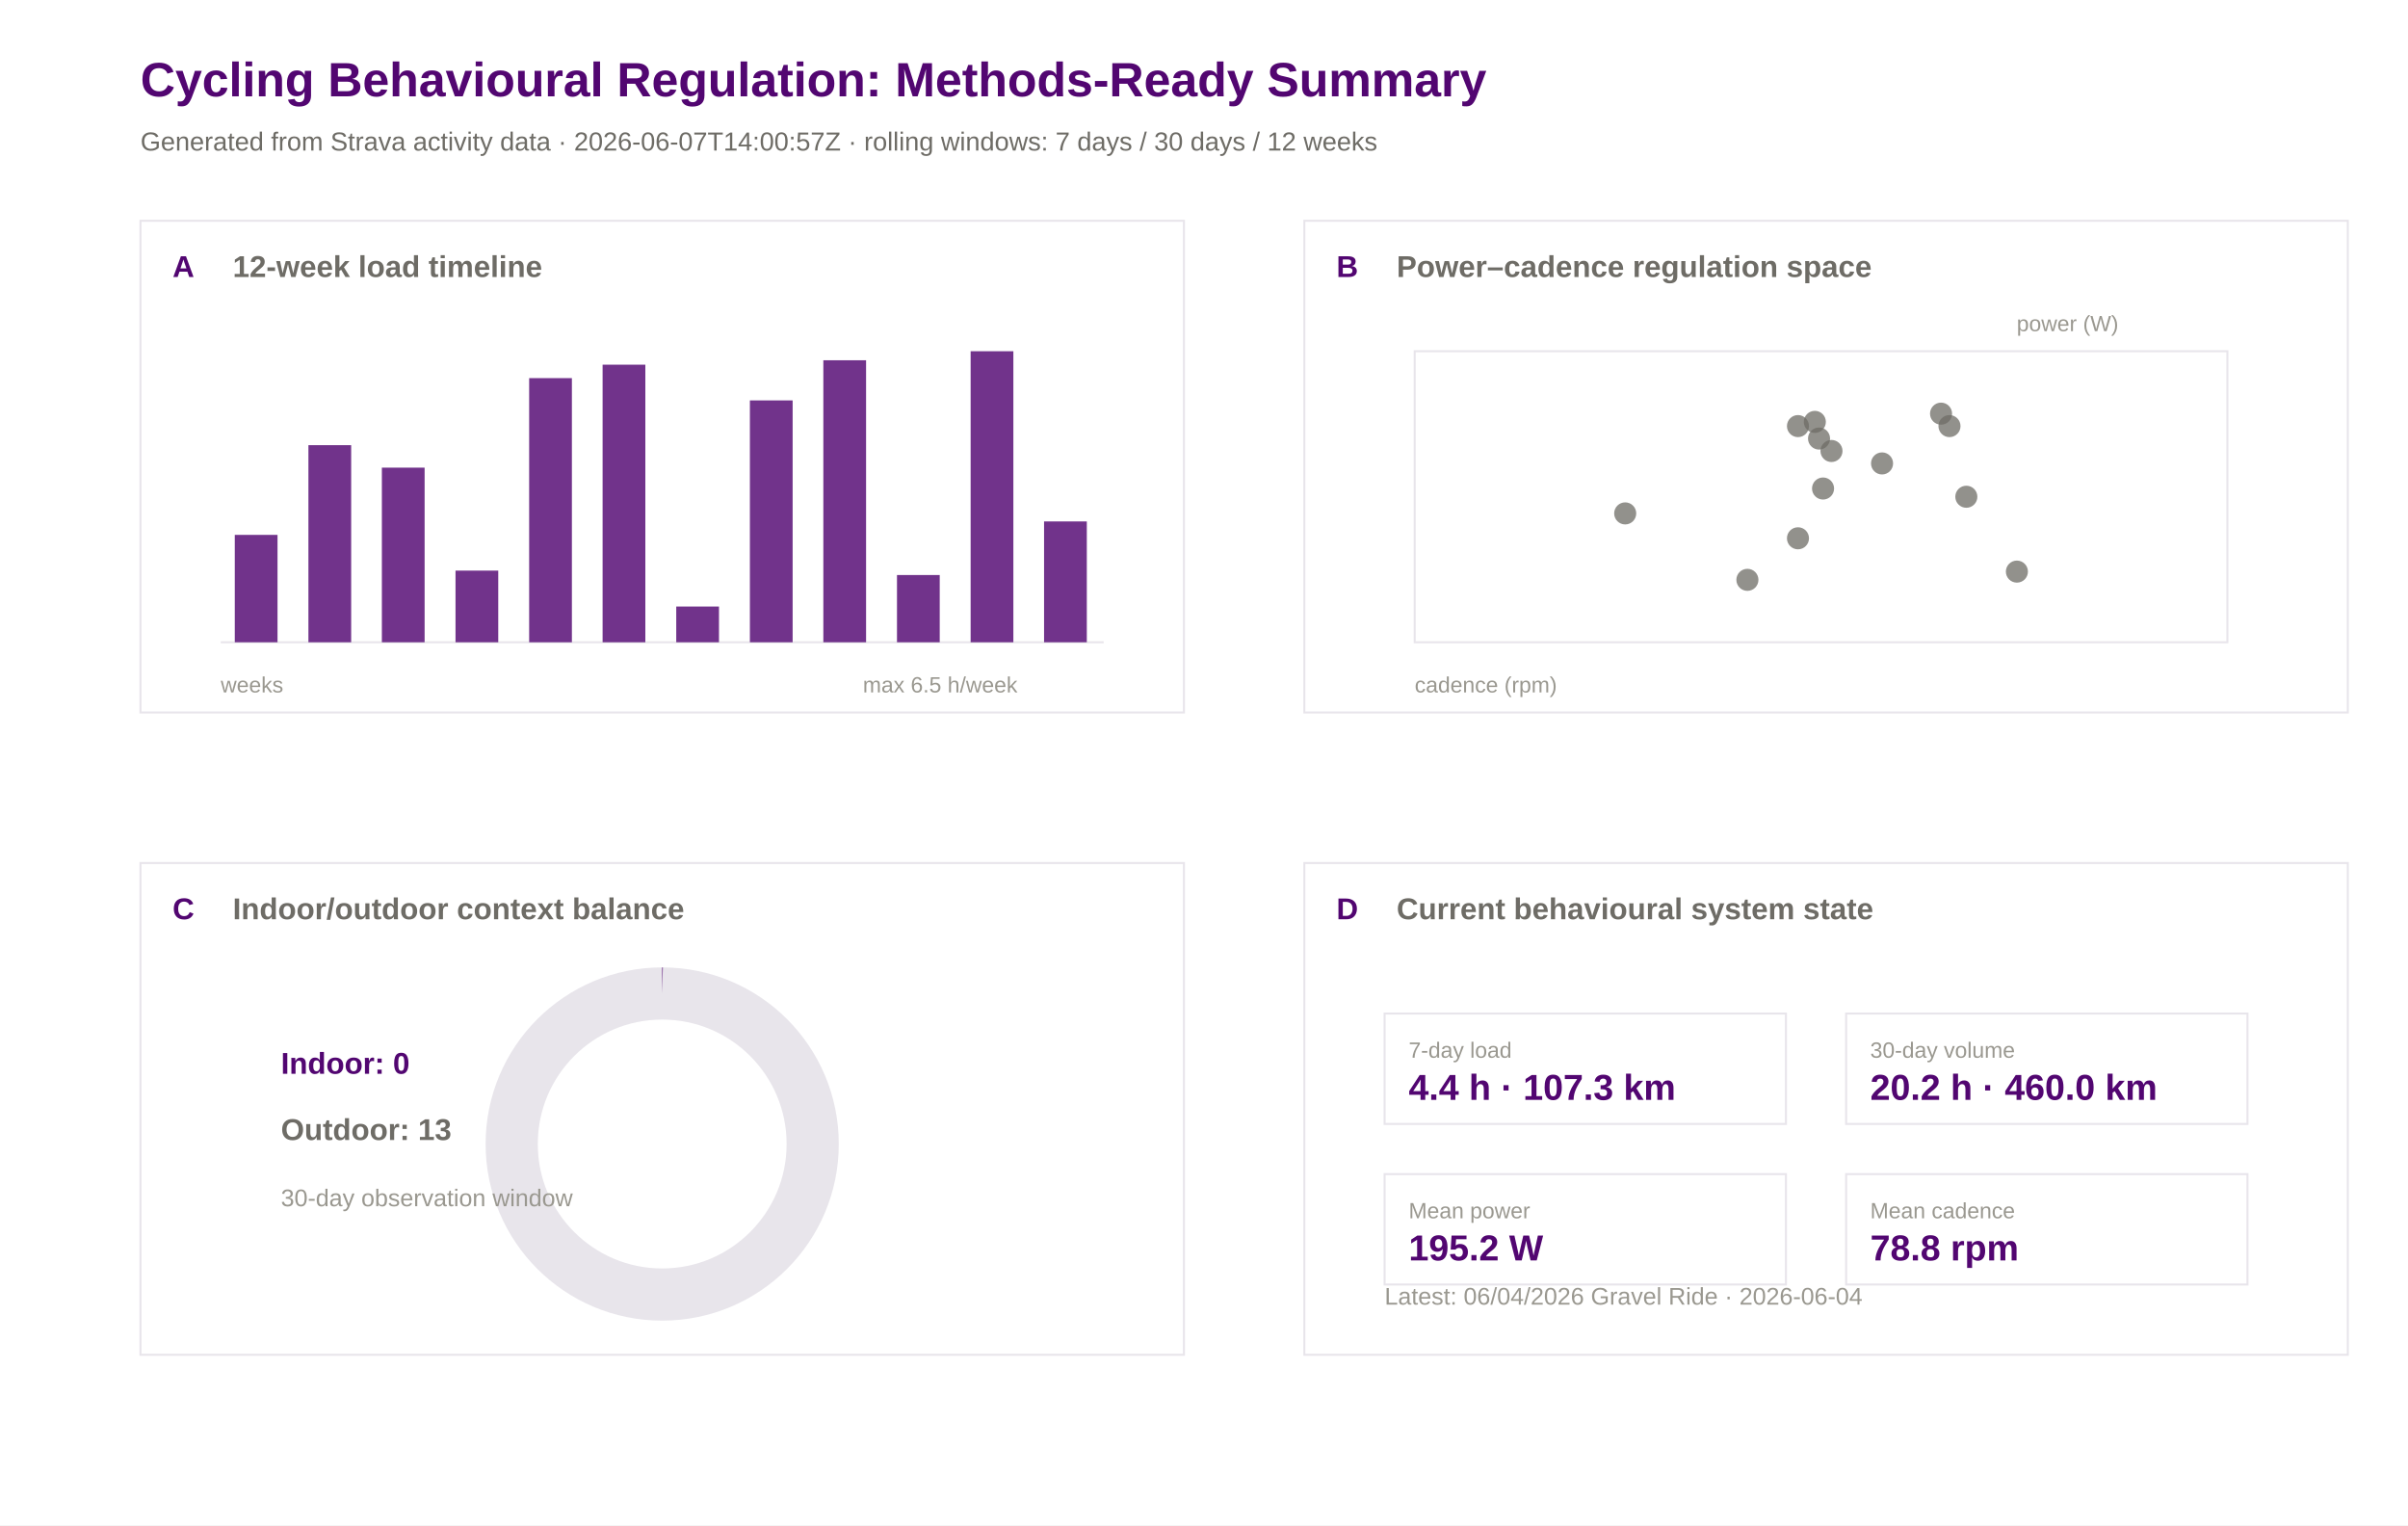
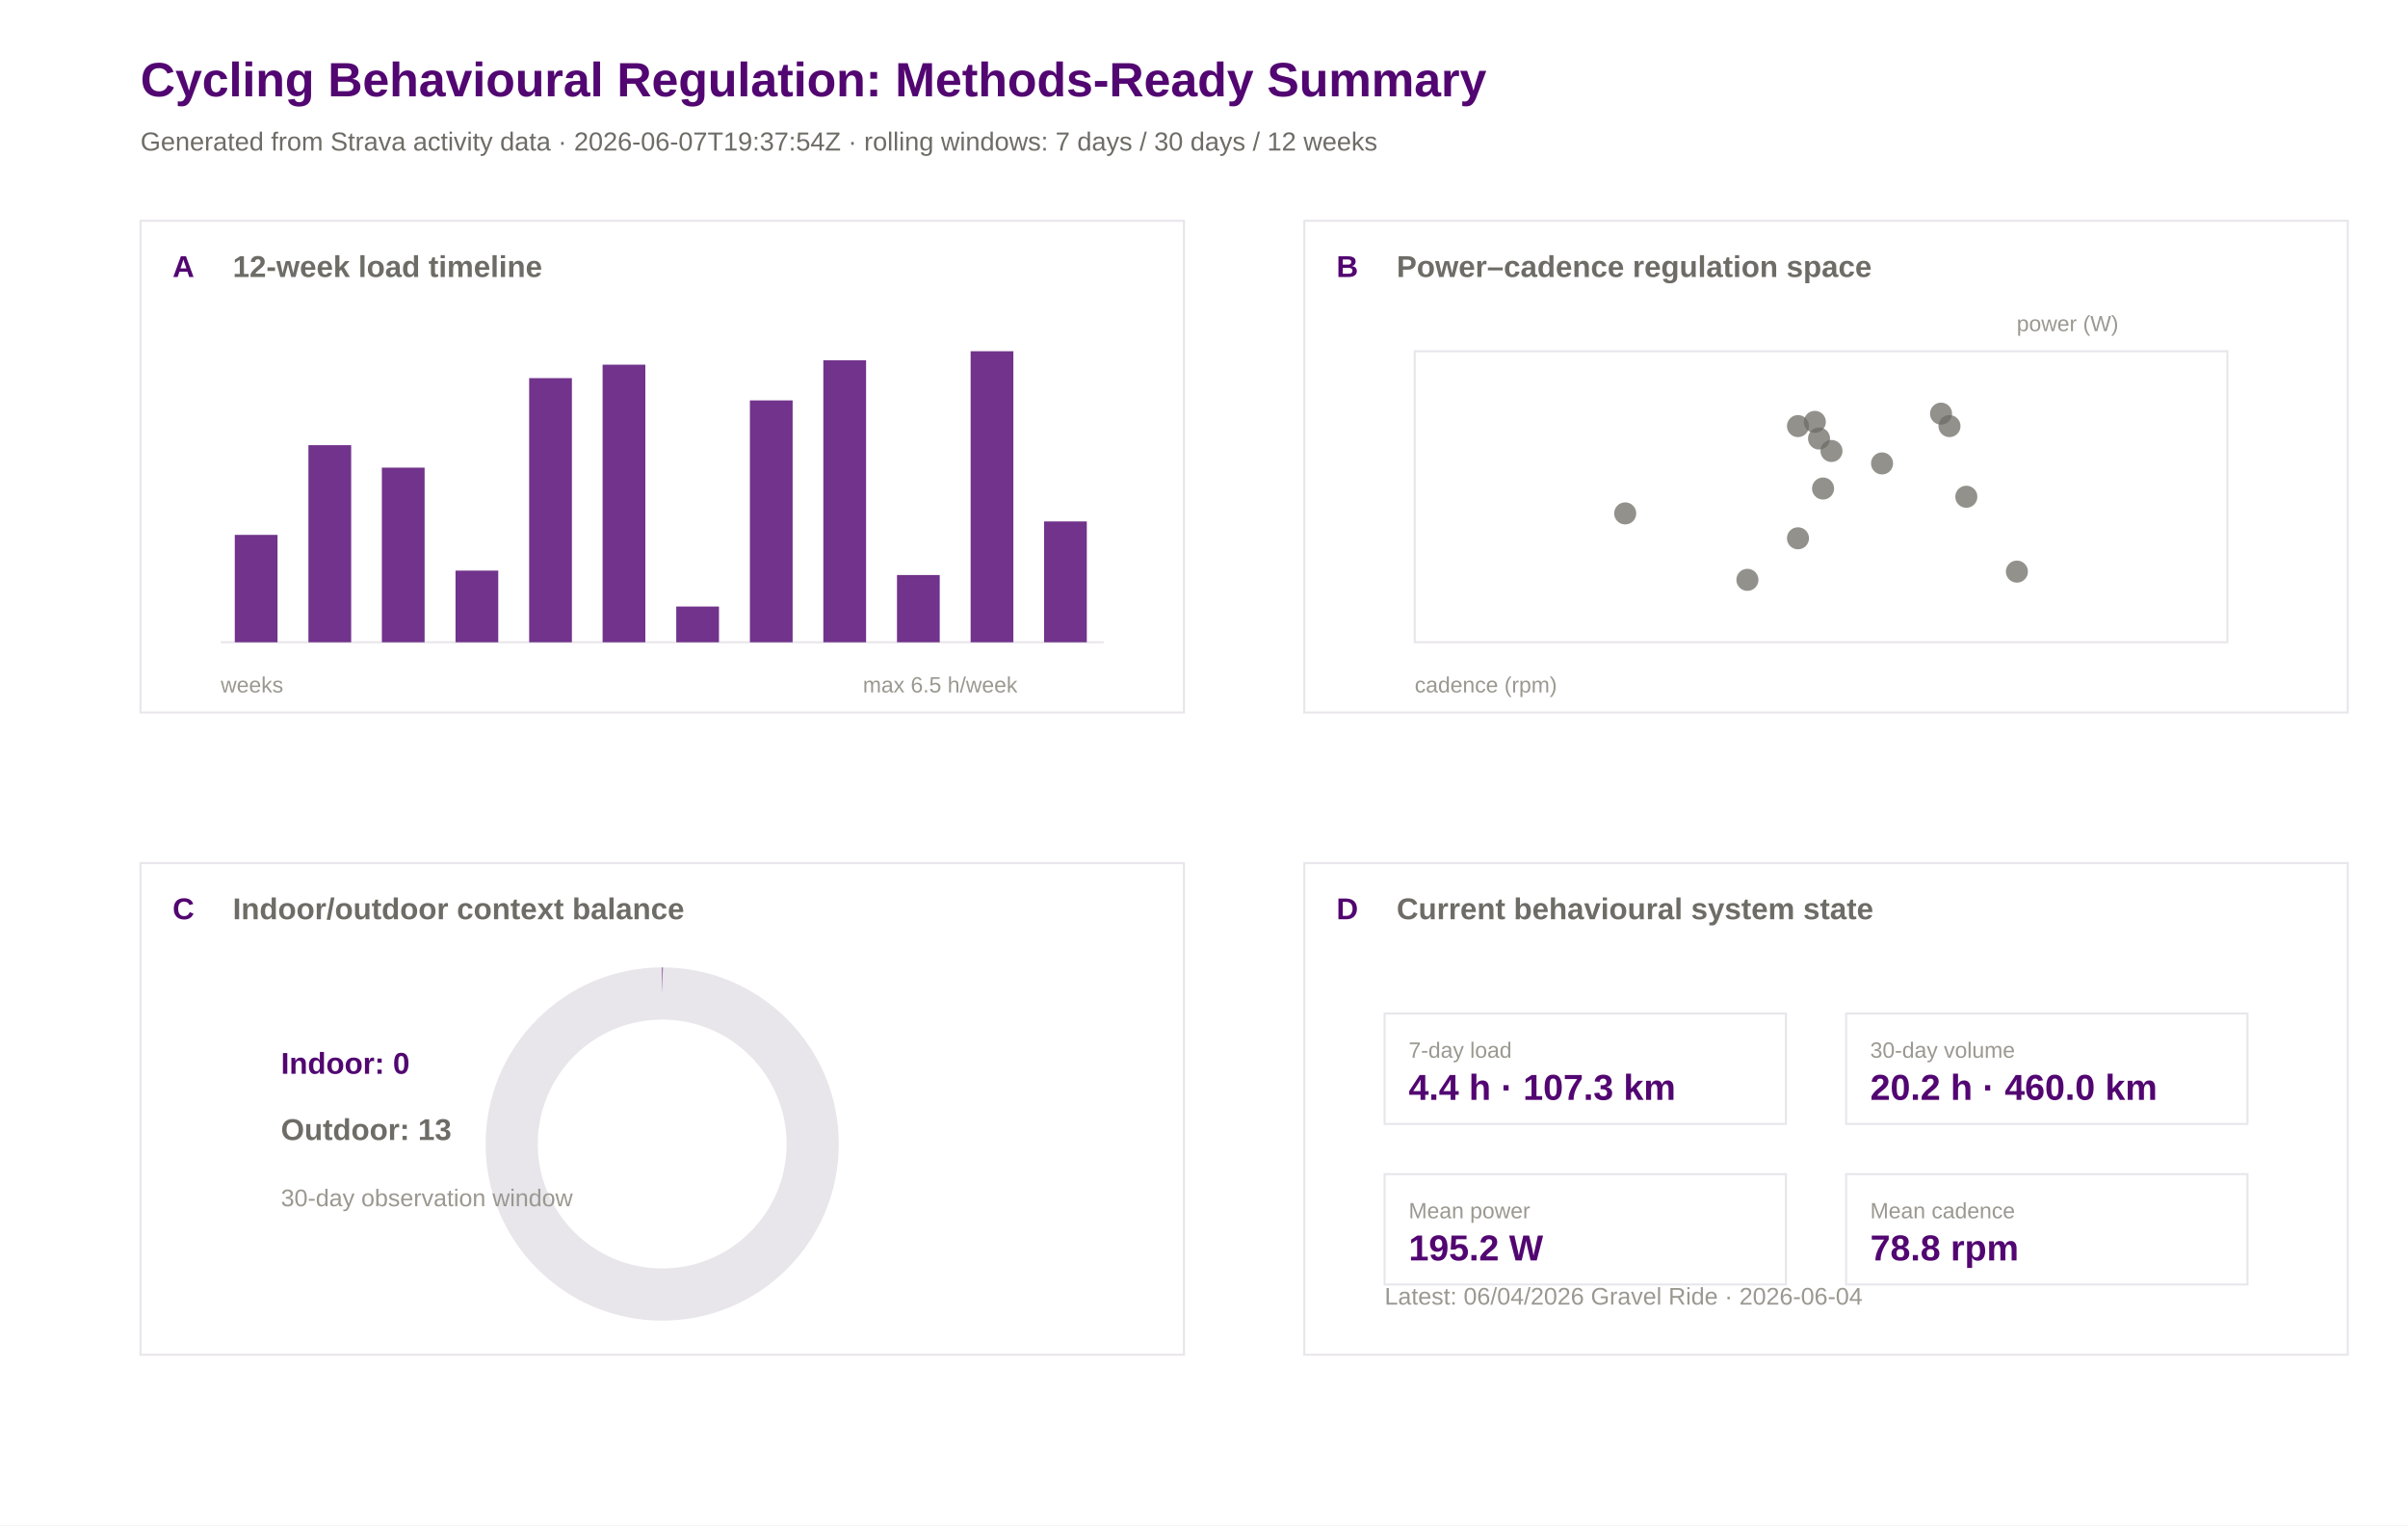
<svg xmlns="http://www.w3.org/2000/svg" width="1200" height="760" viewBox="0 0 1200 760">
  <rect width="100%" height="100%" fill="#ffffff" />
  <text x="70.0" y="48.0" font-family="Arial" font-size="24" font-weight="600" fill="#520671">Cycling Behavioural Regulation: Methods-Ready Summary</text>
-   <text x="70.0" y="75.0" font-family="Arial" font-size="13" font-weight="400" fill="#6e6c66">Generated from Strava activity data · 2026-06-07T14:00:57Z · rolling windows: 7 days / 30 days / 12 weeks</text>
+   <text x="70.0" y="75.0" font-family="Arial" font-size="13" font-weight="400" fill="#6e6c66">Generated from Strava activity data · 2026-06-07T19:37:54Z · rolling windows: 7 days / 30 days / 12 weeks</text>
  <rect x="70" y="110" width="520" height="245" fill="#ffffff" stroke="#e8e5eb" stroke-width="1" />
  <text x="86.0" y="138.0" font-family="Arial" font-size="15" font-weight="600" fill="#520671">A</text>
  <text x="116.0" y="138.0" font-family="Arial" font-size="15" font-weight="600" fill="#6e6c66">12-week load timeline</text>
  <rect x="650" y="110" width="520" height="245" fill="#ffffff" stroke="#e8e5eb" stroke-width="1" />
  <text x="666.0" y="138.0" font-family="Arial" font-size="15" font-weight="600" fill="#520671">B</text>
  <text x="696.0" y="138.0" font-family="Arial" font-size="15" font-weight="600" fill="#6e6c66">Power–cadence regulation space</text>
  <rect x="70" y="430" width="520" height="245" fill="#ffffff" stroke="#e8e5eb" stroke-width="1" />
  <text x="86.0" y="458.0" font-family="Arial" font-size="15" font-weight="600" fill="#520671">C</text>
  <text x="116.0" y="458.0" font-family="Arial" font-size="15" font-weight="600" fill="#6e6c66">Indoor/outdoor context balance</text>
  <rect x="650" y="430" width="520" height="245" fill="#ffffff" stroke="#e8e5eb" stroke-width="1" />
  <text x="666.0" y="458.0" font-family="Arial" font-size="15" font-weight="600" fill="#520671">D</text>
  <text x="696.0" y="458.0" font-family="Arial" font-size="15" font-weight="600" fill="#6e6c66">Current behavioural system state</text>
  <line x1="110" y1="320" x2="550" y2="320" stroke="#e8e5eb" />
  <rect x="117.0" y="266.5" width="21.3" height="53.5" fill="#520671" opacity="0.82" />
  <rect x="153.7" y="221.8" width="21.3" height="98.2" fill="#520671" opacity="0.82" />
  <rect x="190.3" y="233.0" width="21.3" height="87.0" fill="#520671" opacity="0.82" />
  <rect x="227.0" y="284.3" width="21.3" height="35.7" fill="#520671" opacity="0.82" />
  <rect x="263.7" y="188.4" width="21.3" height="131.6" fill="#520671" opacity="0.82" />
  <rect x="300.3" y="181.7" width="21.3" height="138.3" fill="#520671" opacity="0.82" />
  <rect x="337.0" y="302.2" width="21.3" height="17.8" fill="#520671" opacity="0.82" />
  <rect x="373.7" y="199.5" width="21.3" height="120.5" fill="#520671" opacity="0.82" />
  <rect x="410.3" y="179.5" width="21.3" height="140.5" fill="#520671" opacity="0.82" />
  <rect x="447.0" y="286.5" width="21.3" height="33.5" fill="#520671" opacity="0.82" />
  <rect x="483.7" y="175.0" width="21.3" height="145.0" fill="#520671" opacity="0.82" />
  <rect x="520.3" y="259.8" width="21.3" height="60.2" fill="#520671" opacity="0.82" />
  <text x="110.0" y="345.0" font-family="Arial" font-size="11" font-weight="400" fill="#9a9890">weeks</text>
  <text x="430.0" y="345.0" font-family="Arial" font-size="11" font-weight="400" fill="#9a9890">max 6.5 h/week</text>
  <rect x="705" y="175" width="405" height="145" fill="#ffffff" stroke="#e8e5eb" />
  <circle cx="809.9" cy="255.8" r="5.5" fill="#6e6c66" opacity="0.75" />
  <circle cx="870.8" cy="288.9" r="5.5" fill="#6e6c66" opacity="0.75" />
  <circle cx="908.5" cy="243.4" r="5.5" fill="#6e6c66" opacity="0.75" />
  <circle cx="896.0" cy="268.2" r="5.5" fill="#6e6c66" opacity="0.75" />
  <circle cx="1005.1" cy="284.8" r="5.5" fill="#6e6c66" opacity="0.75" />
  <circle cx="971.5" cy="212.3" r="5.5" fill="#6e6c66" opacity="0.75" />
  <circle cx="906.5" cy="218.5" r="5.5" fill="#6e6c66" opacity="0.75" />
  <circle cx="896.0" cy="212.3" r="5.5" fill="#6e6c66" opacity="0.75" />
  <circle cx="937.9" cy="230.9" r="5.5" fill="#6e6c66" opacity="0.75" />
  <circle cx="912.7" cy="224.7" r="5.5" fill="#6e6c66" opacity="0.75" />
  <circle cx="904.4" cy="210.2" r="5.5" fill="#6e6c66" opacity="0.75" />
  <circle cx="979.9" cy="247.5" r="5.5" fill="#6e6c66" opacity="0.75" />
  <circle cx="967.3" cy="206.1" r="5.5" fill="#6e6c66" opacity="0.75" />
  <text x="705.0" y="345.0" font-family="Arial" font-size="11" font-weight="400" fill="#9a9890">cadence (rpm)</text>
  <text x="1005.0" y="165.0" font-family="Arial" font-size="11" font-weight="400" fill="#9a9890">power (W)</text>
  <circle cx="330" cy="570" r="75" fill="none" stroke="#e8e5eb" stroke-width="26" />
  <circle cx="330" cy="570" r="75" fill="none" stroke="#520671" stroke-width="26" stroke-dasharray="0.0 471.2" transform="rotate(-90 330 570)" />
  <text x="140.0" y="535.0" font-family="Arial" font-size="15" font-weight="600" fill="#520671">Indoor: 0</text>
  <text x="140.0" y="568.0" font-family="Arial" font-size="15" font-weight="600" fill="#6e6c66">Outdoor: 13</text>
  <text x="140.0" y="601.0" font-family="Arial" font-size="12" font-weight="400" fill="#9a9890">30-day observation window</text>
  <rect x="690" y="505" width="200" height="55" fill="#ffffff" stroke="#e8e5eb" />
  <text x="702.0" y="527.0" font-family="Arial" font-size="11" font-weight="500" fill="#9a9890">7-day load</text>
  <text x="702.0" y="548.0" font-family="Arial" font-size="18" font-weight="600" fill="#520671">4.4 h · 107.3 km</text>
  <rect x="920" y="505" width="200" height="55" fill="#ffffff" stroke="#e8e5eb" />
  <text x="932.0" y="527.0" font-family="Arial" font-size="11" font-weight="500" fill="#9a9890">30-day volume</text>
  <text x="932.0" y="548.0" font-family="Arial" font-size="18" font-weight="600" fill="#520671">20.2 h · 460.0 km</text>
  <rect x="690" y="585" width="200" height="55" fill="#ffffff" stroke="#e8e5eb" />
  <text x="702.0" y="607.0" font-family="Arial" font-size="11" font-weight="500" fill="#9a9890">Mean power</text>
  <text x="702.0" y="628.0" font-family="Arial" font-size="18" font-weight="600" fill="#520671">195.2 W</text>
  <rect x="920" y="585" width="200" height="55" fill="#ffffff" stroke="#e8e5eb" />
  <text x="932.0" y="607.0" font-family="Arial" font-size="11" font-weight="500" fill="#9a9890">Mean cadence</text>
  <text x="932.0" y="628.0" font-family="Arial" font-size="18" font-weight="600" fill="#520671">78.8 rpm</text>
  <text x="690.0" y="650.0" font-family="Arial" font-size="12" font-weight="400" fill="#9a9890">Latest: 06/04/2026 Gravel Ride · 2026-06-04</text>
</svg>
